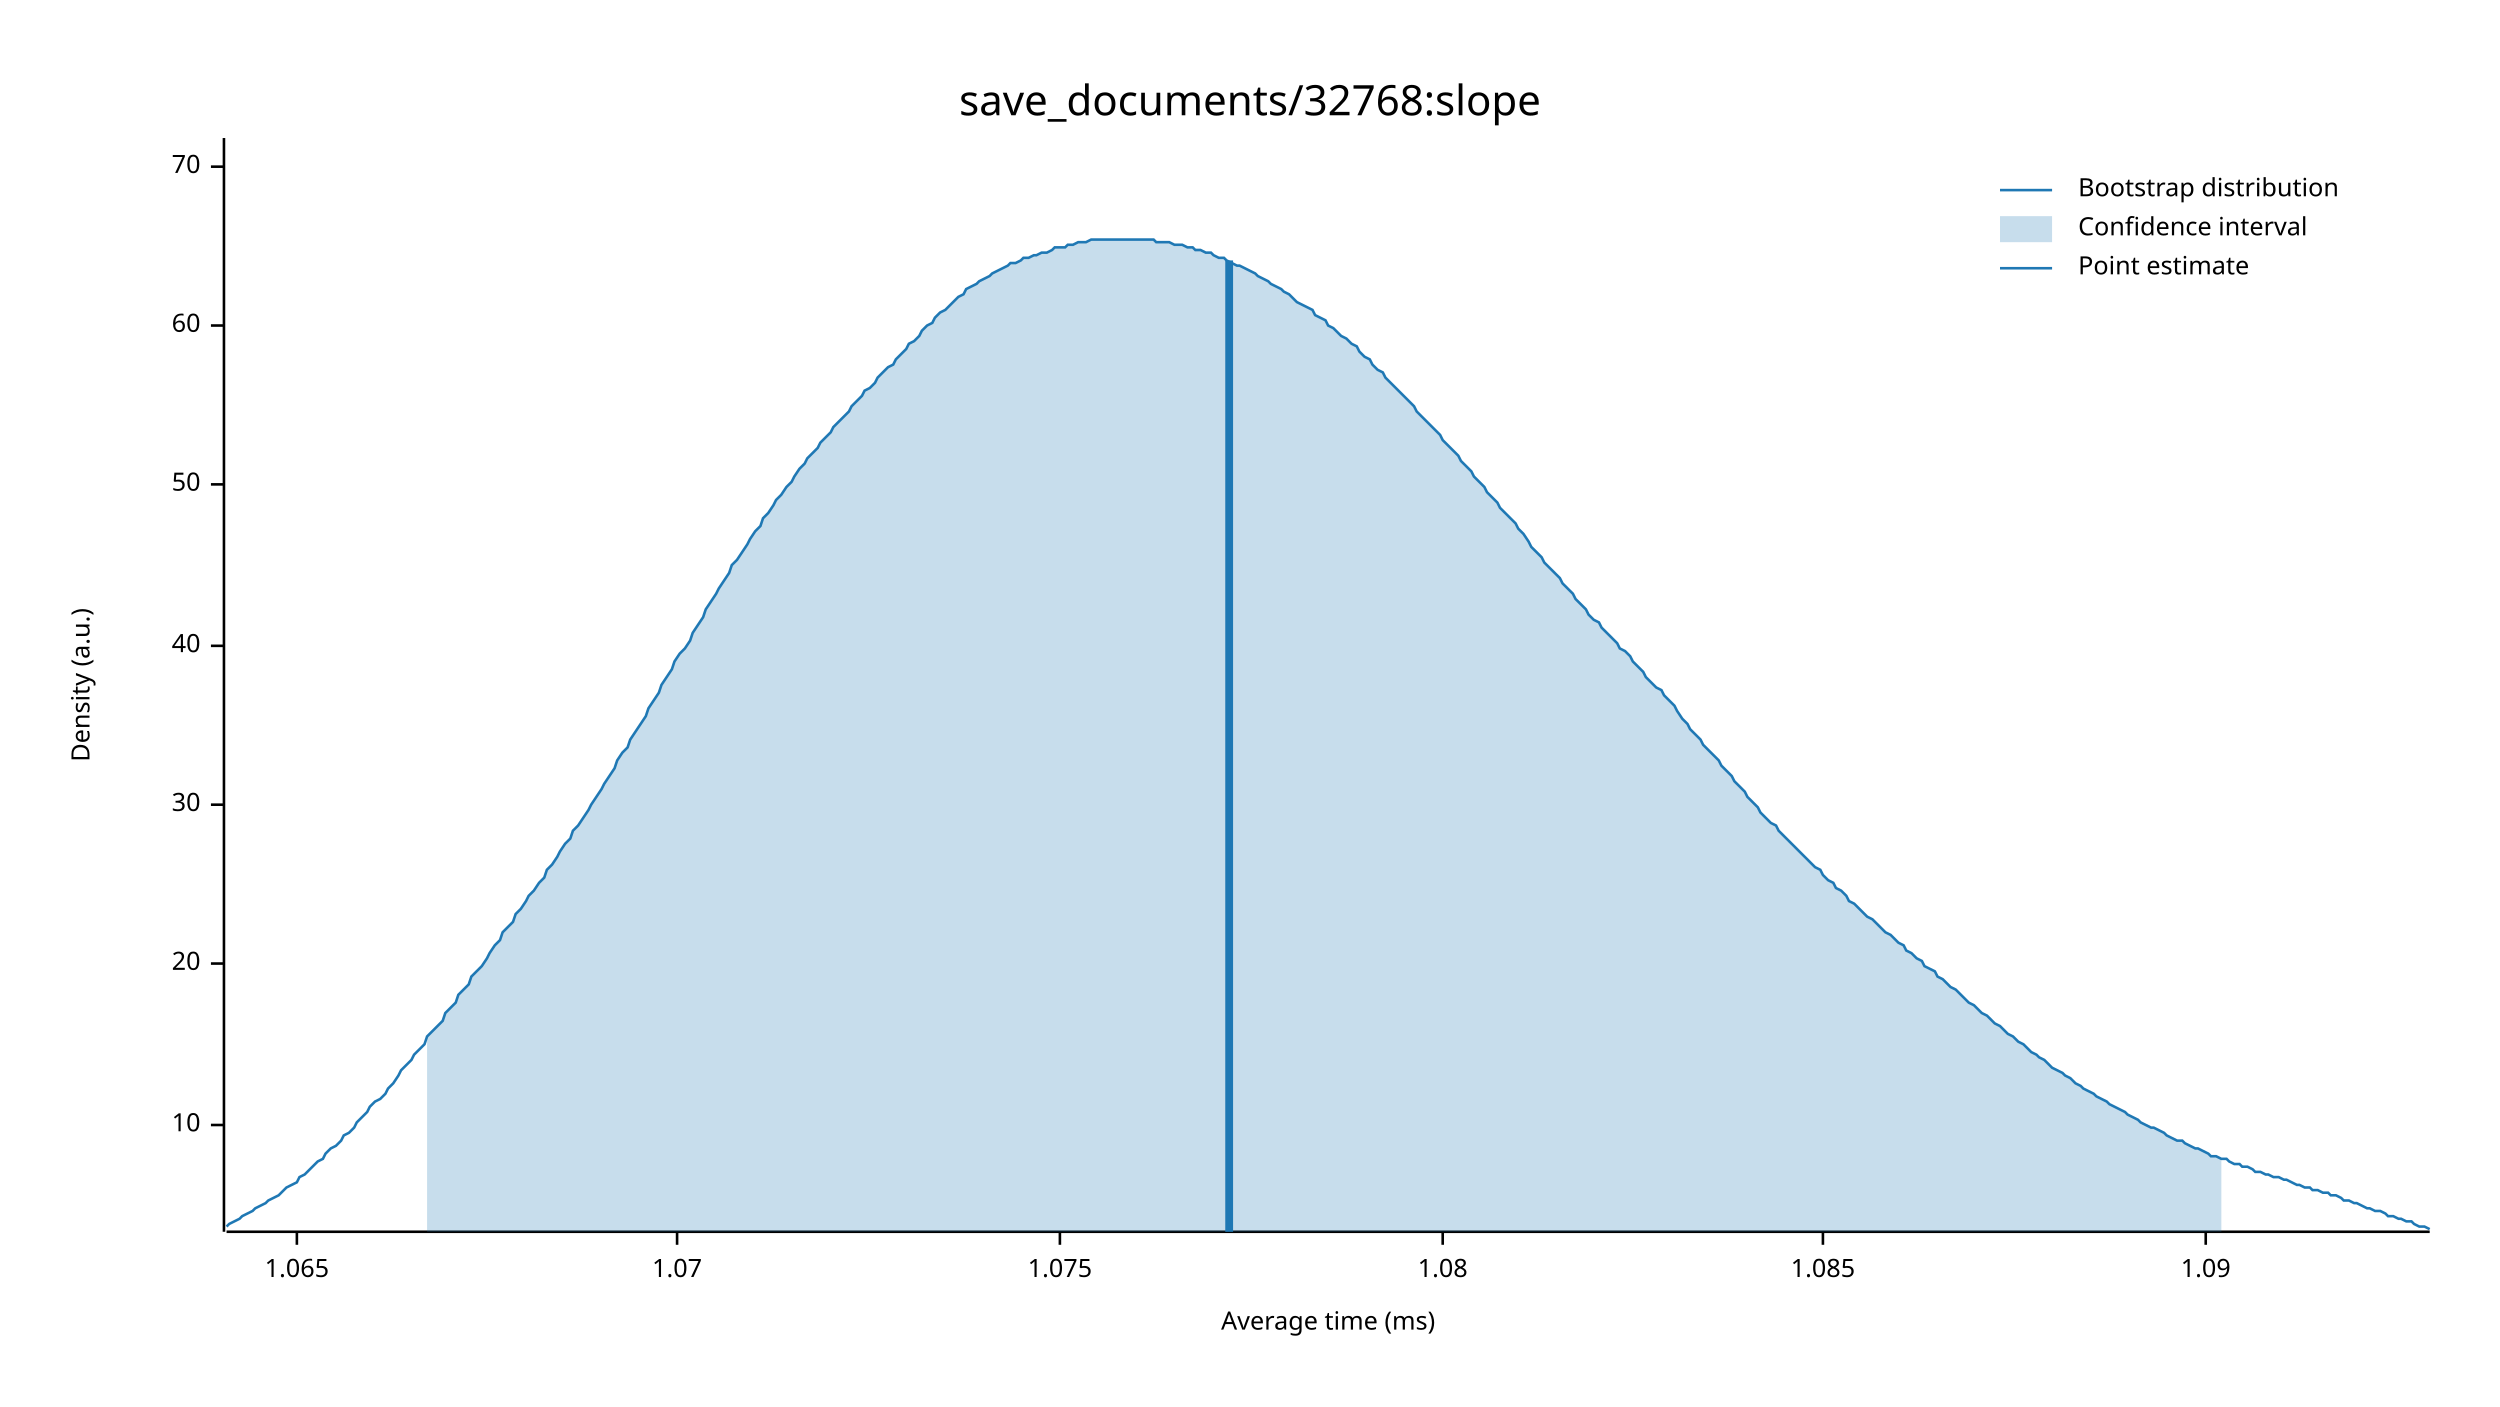
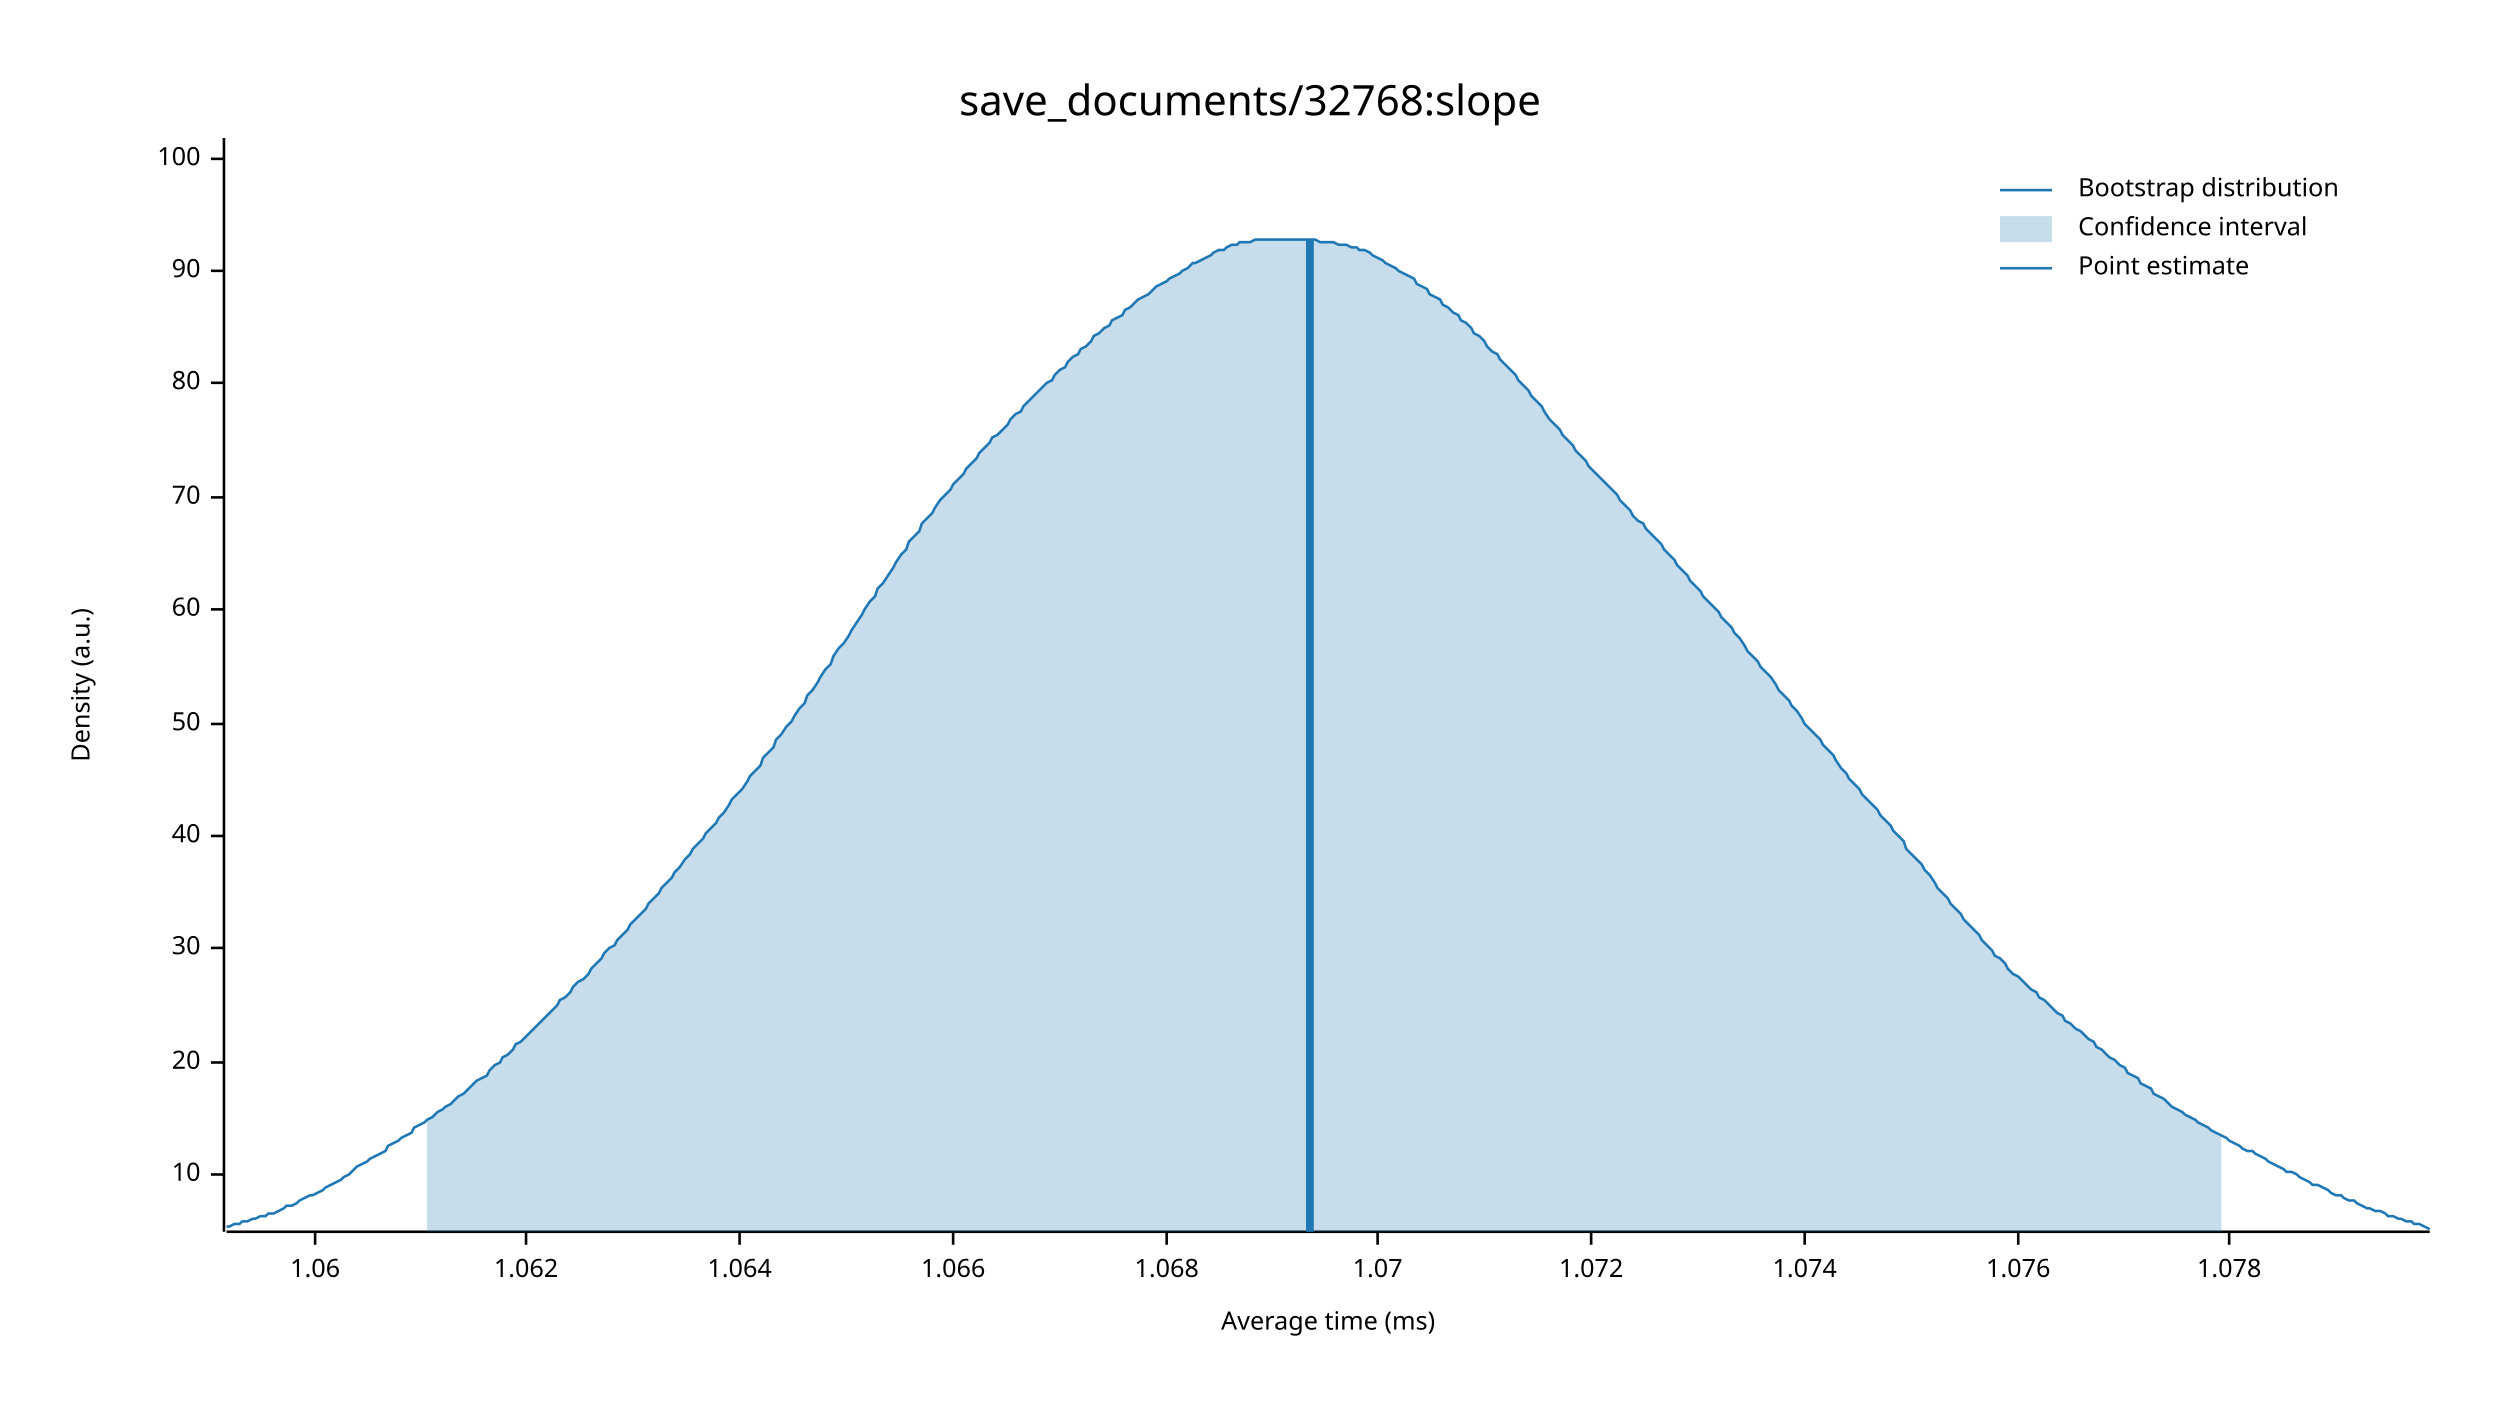
<svg xmlns="http://www.w3.org/2000/svg" width="960" height="540" viewBox="0 0 960 540">
  <text x="480" y="32" dy="0.76em" text-anchor="middle" font-family="sans-serif" font-size="16.129" opacity="1" fill="#000000">
save_documents/32768:slope
</text>
  <text x="27" y="263" dy="0.76em" text-anchor="middle" font-family="sans-serif" font-size="9.677" opacity="1" fill="#000000" transform="rotate(270, 27, 263)">
Density (a.u.)
</text>
  <text x="510" y="513" dy="-0.5ex" text-anchor="middle" font-family="sans-serif" font-size="9.677" opacity="1" fill="#000000">
Average time (ms)
</text>
  <polyline fill="none" opacity="1" stroke="#000000" stroke-width="1" points="86,53 86,473 " />
-   <text x="77" y="432" dy="0.5ex" text-anchor="end" font-family="sans-serif" font-size="9.677" opacity="1" fill="#000000">
+   <text x="77" y="451" dy="0.5ex" text-anchor="end" font-family="sans-serif" font-size="9.677" opacity="1" fill="#000000">
10
</text>
-   <polyline fill="none" opacity="1" stroke="#000000" stroke-width="1" points="81,432 86,432 " />
-   <text x="77" y="370" dy="0.5ex" text-anchor="end" font-family="sans-serif" font-size="9.677" opacity="1" fill="#000000">
+   <polyline fill="none" opacity="1" stroke="#000000" stroke-width="1" points="81,451 86,451 " />
+   <text x="77" y="408" dy="0.5ex" text-anchor="end" font-family="sans-serif" font-size="9.677" opacity="1" fill="#000000">
20
</text>
-   <polyline fill="none" opacity="1" stroke="#000000" stroke-width="1" points="81,370 86,370 " />
-   <text x="77" y="309" dy="0.5ex" text-anchor="end" font-family="sans-serif" font-size="9.677" opacity="1" fill="#000000">
+   <polyline fill="none" opacity="1" stroke="#000000" stroke-width="1" points="81,408 86,408 " />
+   <text x="77" y="364" dy="0.5ex" text-anchor="end" font-family="sans-serif" font-size="9.677" opacity="1" fill="#000000">
30
</text>
-   <polyline fill="none" opacity="1" stroke="#000000" stroke-width="1" points="81,309 86,309 " />
-   <text x="77" y="248" dy="0.5ex" text-anchor="end" font-family="sans-serif" font-size="9.677" opacity="1" fill="#000000">
+   <polyline fill="none" opacity="1" stroke="#000000" stroke-width="1" points="81,364 86,364 " />
+   <text x="77" y="321" dy="0.5ex" text-anchor="end" font-family="sans-serif" font-size="9.677" opacity="1" fill="#000000">
40
</text>
-   <polyline fill="none" opacity="1" stroke="#000000" stroke-width="1" points="81,248 86,248 " />
-   <text x="77" y="186" dy="0.5ex" text-anchor="end" font-family="sans-serif" font-size="9.677" opacity="1" fill="#000000">
+   <polyline fill="none" opacity="1" stroke="#000000" stroke-width="1" points="81,321 86,321 " />
+   <text x="77" y="278" dy="0.5ex" text-anchor="end" font-family="sans-serif" font-size="9.677" opacity="1" fill="#000000">
50
</text>
-   <polyline fill="none" opacity="1" stroke="#000000" stroke-width="1" points="81,186 86,186 " />
-   <text x="77" y="125" dy="0.5ex" text-anchor="end" font-family="sans-serif" font-size="9.677" opacity="1" fill="#000000">
+   <polyline fill="none" opacity="1" stroke="#000000" stroke-width="1" points="81,278 86,278 " />
+   <text x="77" y="234" dy="0.5ex" text-anchor="end" font-family="sans-serif" font-size="9.677" opacity="1" fill="#000000">
60
</text>
-   <polyline fill="none" opacity="1" stroke="#000000" stroke-width="1" points="81,125 86,125 " />
-   <text x="77" y="64" dy="0.5ex" text-anchor="end" font-family="sans-serif" font-size="9.677" opacity="1" fill="#000000">
+   <polyline fill="none" opacity="1" stroke="#000000" stroke-width="1" points="81,234 86,234 " />
+   <text x="77" y="191" dy="0.5ex" text-anchor="end" font-family="sans-serif" font-size="9.677" opacity="1" fill="#000000">
70
</text>
-   <polyline fill="none" opacity="1" stroke="#000000" stroke-width="1" points="81,64 86,64 " />
+   <polyline fill="none" opacity="1" stroke="#000000" stroke-width="1" points="81,191 86,191 " />
+   <text x="77" y="147" dy="0.5ex" text-anchor="end" font-family="sans-serif" font-size="9.677" opacity="1" fill="#000000">
+ 80
+ </text>
+   <polyline fill="none" opacity="1" stroke="#000000" stroke-width="1" points="81,147 86,147 " />
+   <text x="77" y="104" dy="0.5ex" text-anchor="end" font-family="sans-serif" font-size="9.677" opacity="1" fill="#000000">
+ 90
+ </text>
+   <polyline fill="none" opacity="1" stroke="#000000" stroke-width="1" points="81,104 86,104 " />
+   <text x="77" y="61" dy="0.5ex" text-anchor="end" font-family="sans-serif" font-size="9.677" opacity="1" fill="#000000">
+ 100
+ </text>
+   <polyline fill="none" opacity="1" stroke="#000000" stroke-width="1" points="81,61 86,61 " />
  <polyline fill="none" opacity="1" stroke="#000000" stroke-width="1" points="87,473 933,473 " />
-   <text x="114" y="483" dy="0.76em" text-anchor="middle" font-family="sans-serif" font-size="9.677" opacity="1" fill="#000000">
- 1.065
+   <text x="121" y="483" dy="0.76em" text-anchor="middle" font-family="sans-serif" font-size="9.677" opacity="1" fill="#000000">
+ 1.06
</text>
-   <polyline fill="none" opacity="1" stroke="#000000" stroke-width="1" points="114,473 114,478 " />
-   <text x="260" y="483" dy="0.76em" text-anchor="middle" font-family="sans-serif" font-size="9.677" opacity="1" fill="#000000">
+   <polyline fill="none" opacity="1" stroke="#000000" stroke-width="1" points="121,473 121,478 " />
+   <text x="202" y="483" dy="0.76em" text-anchor="middle" font-family="sans-serif" font-size="9.677" opacity="1" fill="#000000">
+ 1.062
+ </text>
+   <polyline fill="none" opacity="1" stroke="#000000" stroke-width="1" points="202,473 202,478 " />
+   <text x="284" y="483" dy="0.76em" text-anchor="middle" font-family="sans-serif" font-size="9.677" opacity="1" fill="#000000">
+ 1.064
+ </text>
+   <polyline fill="none" opacity="1" stroke="#000000" stroke-width="1" points="284,473 284,478 " />
+   <text x="366" y="483" dy="0.76em" text-anchor="middle" font-family="sans-serif" font-size="9.677" opacity="1" fill="#000000">
+ 1.066
+ </text>
+   <polyline fill="none" opacity="1" stroke="#000000" stroke-width="1" points="366,473 366,478 " />
+   <text x="448" y="483" dy="0.76em" text-anchor="middle" font-family="sans-serif" font-size="9.677" opacity="1" fill="#000000">
+ 1.068
+ </text>
+   <polyline fill="none" opacity="1" stroke="#000000" stroke-width="1" points="448,473 448,478 " />
+   <text x="529" y="483" dy="0.76em" text-anchor="middle" font-family="sans-serif" font-size="9.677" opacity="1" fill="#000000">
1.07
</text>
-   <polyline fill="none" opacity="1" stroke="#000000" stroke-width="1" points="260,473 260,478 " />
-   <text x="407" y="483" dy="0.76em" text-anchor="middle" font-family="sans-serif" font-size="9.677" opacity="1" fill="#000000">
- 1.075
+   <polyline fill="none" opacity="1" stroke="#000000" stroke-width="1" points="529,473 529,478 " />
+   <text x="611" y="483" dy="0.76em" text-anchor="middle" font-family="sans-serif" font-size="9.677" opacity="1" fill="#000000">
+ 1.072
</text>
-   <polyline fill="none" opacity="1" stroke="#000000" stroke-width="1" points="407,473 407,478 " />
-   <text x="554" y="483" dy="0.76em" text-anchor="middle" font-family="sans-serif" font-size="9.677" opacity="1" fill="#000000">
- 1.08
+   <polyline fill="none" opacity="1" stroke="#000000" stroke-width="1" points="611,473 611,478 " />
+   <text x="693" y="483" dy="0.76em" text-anchor="middle" font-family="sans-serif" font-size="9.677" opacity="1" fill="#000000">
+ 1.074
</text>
-   <polyline fill="none" opacity="1" stroke="#000000" stroke-width="1" points="554,473 554,478 " />
-   <text x="700" y="483" dy="0.76em" text-anchor="middle" font-family="sans-serif" font-size="9.677" opacity="1" fill="#000000">
- 1.085
+   <polyline fill="none" opacity="1" stroke="#000000" stroke-width="1" points="693,473 693,478 " />
+   <text x="775" y="483" dy="0.76em" text-anchor="middle" font-family="sans-serif" font-size="9.677" opacity="1" fill="#000000">
+ 1.076
</text>
-   <polyline fill="none" opacity="1" stroke="#000000" stroke-width="1" points="700,473 700,478 " />
-   <text x="847" y="483" dy="0.76em" text-anchor="middle" font-family="sans-serif" font-size="9.677" opacity="1" fill="#000000">
- 1.09
+   <polyline fill="none" opacity="1" stroke="#000000" stroke-width="1" points="775,473 775,478 " />
+   <text x="856" y="483" dy="0.76em" text-anchor="middle" font-family="sans-serif" font-size="9.677" opacity="1" fill="#000000">
+ 1.078
</text>
-   <polyline fill="none" opacity="1" stroke="#000000" stroke-width="1" points="847,473 847,478 " />
-   <polyline fill="none" opacity="1" stroke="#1F78B4" stroke-width="1" points="87,471 88,470 90,469 92,468 93,467 95,466 97,465 98,464 100,463 102,462 103,461 105,460 107,459 109,457 110,456 112,455 114,454 115,452 117,451 119,449 120,448 122,446 124,445 125,443 127,441 129,440 131,438 132,436 134,435 136,433 137,431 139,429 141,427 142,425 144,423 146,422 148,420 149,418 151,416 153,413 154,411 156,409 158,407 159,405 161,403 163,401 164,398 166,396 168,394 170,392 171,389 173,387 175,385 176,382 178,380 180,378 181,375 183,373 185,371 187,368 188,366 190,363 192,361 193,358 195,356 197,354 198,351 200,349 202,346 203,344 205,342 207,339 209,337 210,334 212,332 214,329 215,327 217,324 219,322 220,319 222,317 224,314 226,311 227,309 229,306 231,303 232,301 234,298 236,295 237,292 239,289 241,287 242,284 244,281 246,278 248,275 249,272 251,269 253,266 254,263 256,260 258,257 259,254 261,251 263,249 265,246 266,243 268,240 270,237 271,234 273,231 275,228 276,226 278,223 280,220 281,217 283,215 285,212 287,209 288,207 290,204 292,202 293,199 295,197 297,194 298,192 300,190 302,187 304,185 305,183 307,180 309,178 310,176 312,174 314,172 315,170 317,168 319,166 320,164 322,162 324,160 326,158 327,156 329,154 331,152 332,150 334,149 336,147 337,145 339,143 341,141 343,140 344,138 346,136 348,134 349,132 351,131 353,129 354,127 356,125 358,124 359,122 361,120 363,119 365,117 366,116 368,114 370,113 371,111 373,110 375,109 376,108 378,107 380,106 381,105 383,104 385,103 387,102 388,101 390,101 392,100 393,99 395,99 397,98 398,98 400,97 402,97 404,96 405,95 407,95 409,95 410,94 412,94 414,93 415,93 417,93 419,92 420,92 422,92 424,92 426,92 427,92 429,92 431,92 432,92 434,92 436,92 437,92 439,92 441,92 443,92 444,93 446,93 448,93 449,93 451,94 453,94 454,94 456,95 458,95 459,96 461,96 463,97 465,97 466,98 468,99 470,99 471,100 473,101 475,102 476,102 478,103 480,104 482,105 483,106 485,107 487,108 488,109 490,110 492,111 493,112 495,113 497,115 498,116 500,117 502,118 504,119 505,121 507,122 509,123 510,125 512,126 514,128 515,129 517,130 519,132 521,133 522,135 524,137 526,138 527,140 529,142 531,143 532,145 534,147 536,149 537,150 539,152 541,154 543,156 544,158 546,160 548,162 549,163 551,165 553,167 554,169 556,171 558,173 560,175 561,177 563,179 565,181 566,183 568,185 570,187 571,189 573,191 575,193 576,195 578,197 580,199 582,201 583,203 585,205 587,208 588,210 590,212 592,214 593,216 595,218 597,220 599,222 600,224 602,226 604,228 605,230 607,232 609,234 610,236 612,238 614,239 615,241 617,243 619,245 621,247 622,249 624,250 626,252 627,254 629,256 631,258 632,260 634,262 636,264 638,265 639,267 641,269 643,271 644,273 646,276 648,278 649,280 651,282 653,284 654,286 656,288 658,290 660,292 661,294 663,296 665,298 666,300 668,302 670,304 671,306 673,308 675,310 676,312 678,314 680,316 682,317 683,319 685,321 687,323 688,324 690,326 692,328 693,329 695,331 697,333 699,334 700,336 702,338 704,339 705,341 707,342 709,344 710,346 712,347 714,349 715,350 717,352 719,353 721,355 722,356 724,358 726,359 727,360 729,362 731,363 732,365 734,366 736,368 738,369 739,371 741,372 743,373 744,375 746,376 748,378 749,379 751,380 753,382 754,383 756,385 758,386 760,388 761,389 763,390 765,392 766,393 768,394 770,396 771,397 773,398 775,400 777,401 778,402 780,404 782,405 783,406 785,407 787,409 788,410 790,411 792,412 793,413 795,414 797,416 799,417 800,418 802,419 804,420 805,421 807,422 809,423 810,424 812,425 814,426 816,427 817,428 819,429 821,430 822,431 824,432 826,433 827,433 829,434 831,435 832,436 834,437 836,438 838,438 839,439 841,440 843,441 844,441 846,442 848,443 849,444 851,444 853,445 855,445 856,446 858,447 860,447 861,448 863,448 865,449 866,450 868,450 870,451 871,451 873,452 875,452 877,453 878,453 880,454 882,455 883,455 885,456 887,456 888,457 890,457 892,458 894,458 895,459 897,459 899,460 900,461 902,461 904,462 905,462 907,463 909,464 910,464 912,465 914,465 916,466 917,467 919,467 921,468 922,468 924,469 926,469 927,470 929,471 931,471 933,472 " />
-   <polygon opacity="0.25" fill="#1F78B4" points="164,398 166,396 168,394 170,392 171,389 173,387 175,385 176,382 178,380 180,378 181,375 183,373 185,371 187,368 188,366 190,363 192,361 193,358 195,356 197,354 198,351 200,349 202,346 203,344 205,342 207,339 209,337 210,334 212,332 214,329 215,327 217,324 219,322 220,319 222,317 224,314 226,311 227,309 229,306 231,303 232,301 234,298 236,295 237,292 239,289 241,287 242,284 244,281 246,278 248,275 249,272 251,269 253,266 254,263 256,260 258,257 259,254 261,251 263,249 265,246 266,243 268,240 270,237 271,234 273,231 275,228 276,226 278,223 280,220 281,217 283,215 285,212 287,209 288,207 290,204 292,202 293,199 295,197 297,194 298,192 300,190 302,187 304,185 305,183 307,180 309,178 310,176 312,174 314,172 315,170 317,168 319,166 320,164 322,162 324,160 326,158 327,156 329,154 331,152 332,150 334,149 336,147 337,145 339,143 341,141 343,140 344,138 346,136 348,134 349,132 351,131 353,129 354,127 356,125 358,124 359,122 361,120 363,119 365,117 366,116 368,114 370,113 371,111 373,110 375,109 376,108 378,107 380,106 381,105 383,104 385,103 387,102 388,101 390,101 392,100 393,99 395,99 397,98 398,98 400,97 402,97 404,96 405,95 407,95 409,95 410,94 412,94 414,93 415,93 417,93 419,92 420,92 422,92 424,92 426,92 427,92 429,92 431,92 432,92 434,92 436,92 437,92 439,92 441,92 443,92 444,93 446,93 448,93 449,93 451,94 453,94 454,94 456,95 458,95 459,96 461,96 463,97 465,97 466,98 468,99 470,99 471,100 473,101 475,102 476,102 478,103 480,104 482,105 483,106 485,107 487,108 488,109 490,110 492,111 493,112 495,113 497,115 498,116 500,117 502,118 504,119 505,121 507,122 509,123 510,125 512,126 514,128 515,129 517,130 519,132 521,133 522,135 524,137 526,138 527,140 529,142 531,143 532,145 534,147 536,149 537,150 539,152 541,154 543,156 544,158 546,160 548,162 549,163 551,165 553,167 554,169 556,171 558,173 560,175 561,177 563,179 565,181 566,183 568,185 570,187 571,189 573,191 575,193 576,195 578,197 580,199 582,201 583,203 585,205 587,208 588,210 590,212 592,214 593,216 595,218 597,220 599,222 600,224 602,226 604,228 605,230 607,232 609,234 610,236 612,238 614,239 615,241 617,243 619,245 621,247 622,249 624,250 626,252 627,254 629,256 631,258 632,260 634,262 636,264 638,265 639,267 641,269 643,271 644,273 646,276 648,278 649,280 651,282 653,284 654,286 656,288 658,290 660,292 661,294 663,296 665,298 666,300 668,302 670,304 671,306 673,308 675,310 676,312 678,314 680,316 682,317 683,319 685,321 687,323 688,324 690,326 692,328 693,329 695,331 697,333 699,334 700,336 702,338 704,339 705,341 707,342 709,344 710,346 712,347 714,349 715,350 717,352 719,353 721,355 722,356 724,358 726,359 727,360 729,362 731,363 732,365 734,366 736,368 738,369 739,371 741,372 743,373 744,375 746,376 748,378 749,379 751,380 753,382 754,383 756,385 758,386 760,388 761,389 763,390 765,392 766,393 768,394 770,396 771,397 773,398 775,400 777,401 778,402 780,404 782,405 783,406 785,407 787,409 788,410 790,411 792,412 793,413 795,414 797,416 799,417 800,418 802,419 804,420 805,421 807,422 809,423 810,424 812,425 814,426 816,427 817,428 819,429 821,430 822,431 824,432 826,433 827,433 829,434 831,435 832,436 834,437 836,438 838,438 839,439 841,440 843,441 844,441 846,442 848,443 849,444 851,444 853,445 853,473 164,473 " />
-   <polyline fill="none" opacity="1" stroke="#1F78B4" stroke-width="3" points="472,473 472,100 " />
+   <polyline fill="none" opacity="1" stroke="#000000" stroke-width="1" points="856,473 856,478 " />
+   <polyline fill="none" opacity="1" stroke="#1F78B4" stroke-width="1" points="87,471 88,471 90,470 92,470 93,469 95,469 97,468 98,468 100,467 102,467 103,466 105,466 107,465 109,464 110,463 112,463 114,462 115,461 117,460 119,459 120,459 122,458 124,457 125,456 127,455 129,454 131,453 132,452 134,451 136,449 137,448 139,447 141,446 142,445 144,444 146,443 148,442 149,440 151,439 153,438 154,437 156,436 158,435 159,433 161,432 163,431 164,430 166,429 168,427 170,426 171,425 173,424 175,422 176,421 178,420 180,418 181,417 183,415 185,414 187,413 188,411 190,409 192,408 193,406 195,405 197,403 198,401 200,400 202,398 203,397 205,395 207,393 209,391 210,390 212,388 214,386 215,384 217,383 219,381 220,379 222,377 224,376 226,374 227,372 229,370 231,368 232,366 234,364 236,363 237,361 239,359 241,357 242,355 244,353 246,351 248,349 249,347 251,345 253,343 254,341 256,339 258,337 259,335 261,333 263,330 265,328 266,326 268,324 270,322 271,320 273,318 275,316 276,314 278,312 280,309 281,307 283,305 285,303 287,300 288,298 290,296 292,294 293,291 295,289 297,287 298,284 300,282 302,279 304,277 305,275 307,272 309,270 310,267 312,265 314,262 315,260 317,257 319,255 320,252 322,249 324,247 326,244 327,242 329,239 331,236 332,234 334,231 336,229 337,226 339,224 341,221 343,218 344,216 346,213 348,211 349,208 351,206 353,204 354,201 356,199 358,197 359,195 361,192 363,190 365,188 366,186 368,184 370,182 371,180 373,178 375,176 376,174 378,172 380,170 381,168 383,167 385,165 387,163 388,161 390,159 392,158 393,156 395,154 397,152 398,151 400,149 402,147 404,146 405,144 407,142 409,141 410,139 412,137 414,136 415,134 417,133 419,131 420,129 422,128 424,126 426,125 427,123 429,122 431,121 432,119 434,118 436,116 437,115 439,114 441,113 443,111 444,110 446,109 448,108 449,107 451,106 453,105 454,104 456,103 458,101 459,101 461,100 463,99 465,98 466,97 468,96 470,96 471,95 473,94 475,94 476,93 478,93 480,93 482,92 483,92 485,92 487,92 488,92 490,92 492,92 493,92 495,92 497,92 498,92 500,92 502,92 504,92 505,92 507,93 509,93 510,93 512,93 514,94 515,94 517,94 519,95 521,95 522,96 524,96 526,97 527,98 529,99 531,100 532,101 534,102 536,103 537,104 539,105 541,106 543,107 544,109 546,110 548,111 549,113 551,114 553,115 554,117 556,118 558,120 560,121 561,123 563,124 565,126 566,128 568,129 570,131 571,133 573,135 575,136 576,138 578,140 580,142 582,144 583,146 585,148 587,150 588,152 590,154 592,156 593,158 595,161 597,163 599,165 600,167 602,169 604,171 605,173 607,175 609,177 610,179 612,181 614,183 615,184 617,186 619,188 621,190 622,192 624,194 626,196 627,198 629,200 631,201 632,203 634,205 636,207 638,209 639,211 641,213 643,215 644,217 646,219 648,221 649,223 651,225 653,227 654,229 656,231 658,233 660,235 661,237 663,239 665,241 666,243 668,245 670,248 671,250 673,252 675,254 676,256 678,258 680,260 682,263 683,265 685,267 687,269 688,271 690,273 692,276 693,278 695,280 697,282 699,284 700,286 702,288 704,290 705,292 707,295 709,297 710,299 712,301 714,303 715,305 717,307 719,309 721,311 722,313 724,315 726,317 727,319 729,321 731,323 732,326 734,328 736,330 738,332 739,334 741,336 743,339 744,341 746,343 748,345 749,347 751,349 753,351 754,353 756,355 758,357 760,359 761,361 763,363 765,365 766,367 768,368 770,370 771,372 773,374 775,375 777,377 778,378 780,380 782,381 783,383 785,384 787,386 788,387 790,389 792,390 793,392 795,393 797,395 799,396 800,397 802,399 804,400 805,402 807,403 809,405 810,406 812,407 814,409 816,410 817,412 819,413 821,414 822,416 824,417 826,418 827,420 829,421 831,422 832,423 834,425 836,426 838,427 839,428 841,429 843,430 844,431 846,432 848,433 849,434 851,435 853,436 855,437 856,438 858,439 860,440 861,441 863,442 865,442 866,443 868,444 870,445 871,446 873,447 875,448 877,449 878,450 880,450 882,451 883,452 885,453 887,454 888,455 890,455 892,456 894,457 895,458 897,459 899,459 900,460 902,461 904,461 905,462 907,463 909,464 910,464 912,465 914,465 916,466 917,467 919,467 921,468 922,468 924,469 926,469 927,470 929,470 931,471 933,472 " />
+   <polygon opacity="0.25" fill="#1F78B4" points="164,430 166,429 168,427 170,426 171,425 173,424 175,422 176,421 178,420 180,418 181,417 183,415 185,414 187,413 188,411 190,409 192,408 193,406 195,405 197,403 198,401 200,400 202,398 203,397 205,395 207,393 209,391 210,390 212,388 214,386 215,384 217,383 219,381 220,379 222,377 224,376 226,374 227,372 229,370 231,368 232,366 234,364 236,363 237,361 239,359 241,357 242,355 244,353 246,351 248,349 249,347 251,345 253,343 254,341 256,339 258,337 259,335 261,333 263,330 265,328 266,326 268,324 270,322 271,320 273,318 275,316 276,314 278,312 280,309 281,307 283,305 285,303 287,300 288,298 290,296 292,294 293,291 295,289 297,287 298,284 300,282 302,279 304,277 305,275 307,272 309,270 310,267 312,265 314,262 315,260 317,257 319,255 320,252 322,249 324,247 326,244 327,242 329,239 331,236 332,234 334,231 336,229 337,226 339,224 341,221 343,218 344,216 346,213 348,211 349,208 351,206 353,204 354,201 356,199 358,197 359,195 361,192 363,190 365,188 366,186 368,184 370,182 371,180 373,178 375,176 376,174 378,172 380,170 381,168 383,167 385,165 387,163 388,161 390,159 392,158 393,156 395,154 397,152 398,151 400,149 402,147 404,146 405,144 407,142 409,141 410,139 412,137 414,136 415,134 417,133 419,131 420,129 422,128 424,126 426,125 427,123 429,122 431,121 432,119 434,118 436,116 437,115 439,114 441,113 443,111 444,110 446,109 448,108 449,107 451,106 453,105 454,104 456,103 458,101 459,101 461,100 463,99 465,98 466,97 468,96 470,96 471,95 473,94 475,94 476,93 478,93 480,93 482,92 483,92 485,92 487,92 488,92 490,92 492,92 493,92 495,92 497,92 498,92 500,92 502,92 504,92 505,92 507,93 509,93 510,93 512,93 514,94 515,94 517,94 519,95 521,95 522,96 524,96 526,97 527,98 529,99 531,100 532,101 534,102 536,103 537,104 539,105 541,106 543,107 544,109 546,110 548,111 549,113 551,114 553,115 554,117 556,118 558,120 560,121 561,123 563,124 565,126 566,128 568,129 570,131 571,133 573,135 575,136 576,138 578,140 580,142 582,144 583,146 585,148 587,150 588,152 590,154 592,156 593,158 595,161 597,163 599,165 600,167 602,169 604,171 605,173 607,175 609,177 610,179 612,181 614,183 615,184 617,186 619,188 621,190 622,192 624,194 626,196 627,198 629,200 631,201 632,203 634,205 636,207 638,209 639,211 641,213 643,215 644,217 646,219 648,221 649,223 651,225 653,227 654,229 656,231 658,233 660,235 661,237 663,239 665,241 666,243 668,245 670,248 671,250 673,252 675,254 676,256 678,258 680,260 682,263 683,265 685,267 687,269 688,271 690,273 692,276 693,278 695,280 697,282 699,284 700,286 702,288 704,290 705,292 707,295 709,297 710,299 712,301 714,303 715,305 717,307 719,309 721,311 722,313 724,315 726,317 727,319 729,321 731,323 732,326 734,328 736,330 738,332 739,334 741,336 743,339 744,341 746,343 748,345 749,347 751,349 753,351 754,353 756,355 758,357 760,359 761,361 763,363 765,365 766,367 768,368 770,370 771,372 773,374 775,375 777,377 778,378 780,380 782,381 783,383 785,384 787,386 788,387 790,389 792,390 793,392 795,393 797,395 799,396 800,397 802,399 804,400 805,402 807,403 809,405 810,406 812,407 814,409 816,410 817,412 819,413 821,414 822,416 824,417 826,418 827,420 829,421 831,422 832,423 834,425 836,426 838,427 839,428 841,429 843,430 844,431 846,432 848,433 849,434 851,435 853,436 853,473 164,473 " />
+   <polyline fill="none" opacity="1" stroke="#1F78B4" stroke-width="3" points="503,473 503,92 " />
  <text x="798" y="68" dy="0.76em" text-anchor="start" font-family="sans-serif" font-size="9.677" opacity="1" fill="#000000">
Bootstrap distribution
</text>
  <text x="798" y="83" dy="0.76em" text-anchor="start" font-family="sans-serif" font-size="9.677" opacity="1" fill="#000000">
Confidence interval
</text>
  <text x="798" y="98" dy="0.76em" text-anchor="start" font-family="sans-serif" font-size="9.677" opacity="1" fill="#000000">
Point estimate
</text>
  <polyline fill="none" opacity="1" stroke="#1F78B4" stroke-width="1" points="768,73 788,73 " />
  <rect x="768" y="83" width="20" height="10" opacity="0.25" fill="#1F78B4" stroke="none" />
  <polyline fill="none" opacity="1" stroke="#1F78B4" stroke-width="1" points="768,103 788,103 " />
</svg>
